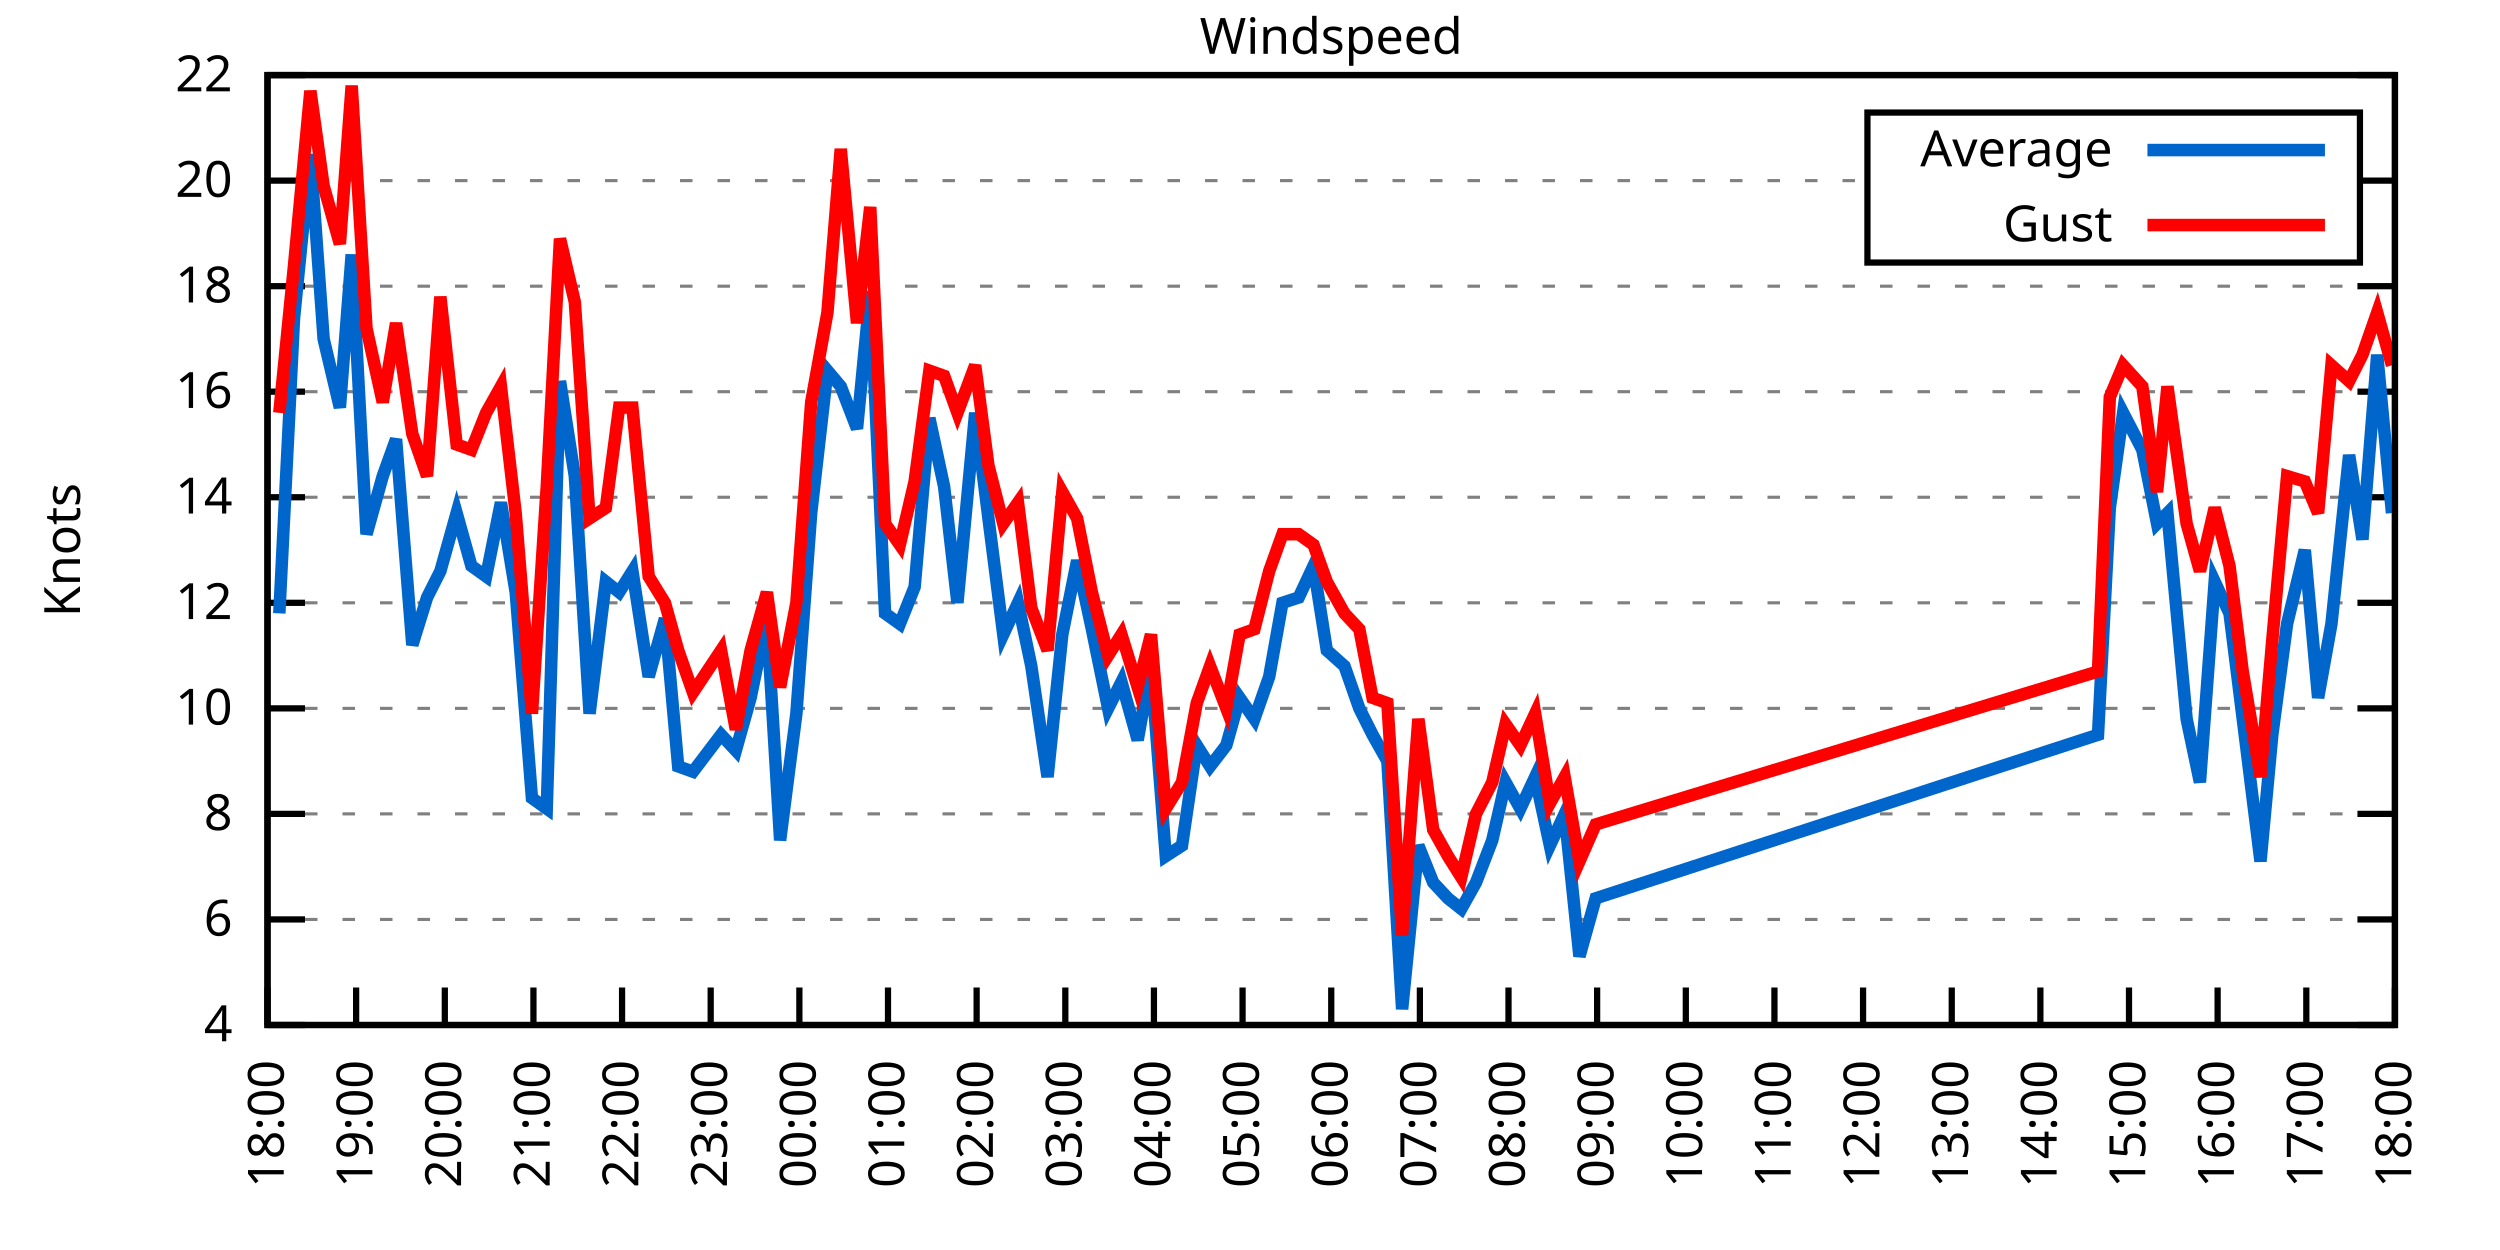
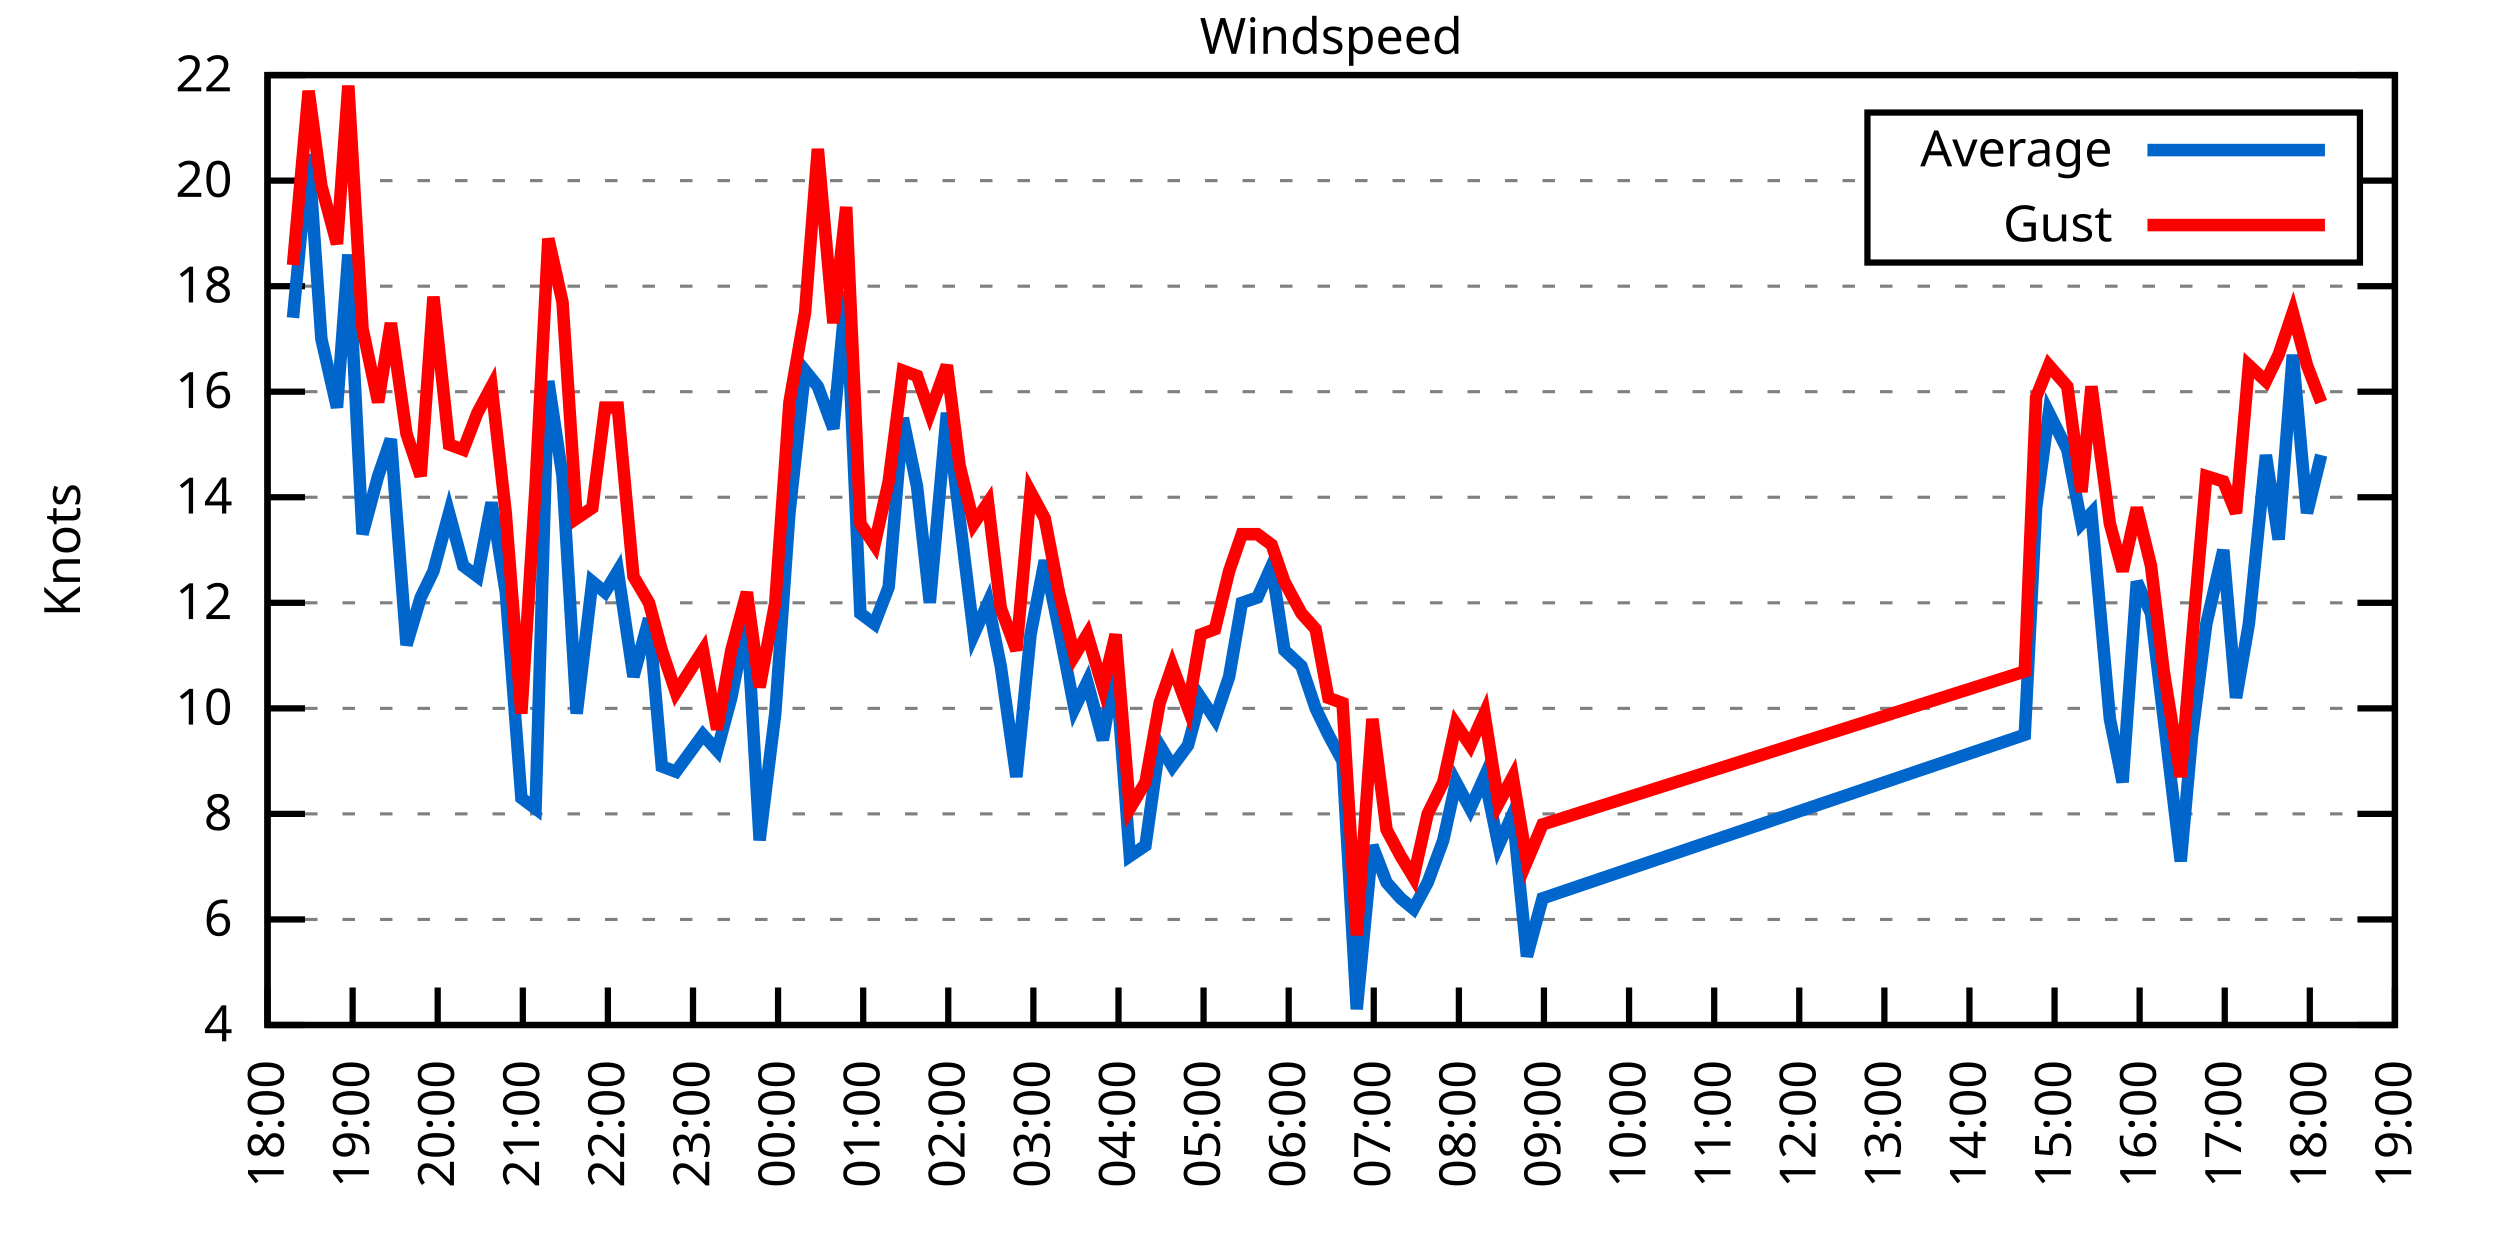
<svg xmlns="http://www.w3.org/2000/svg" xmlns:xlink="http://www.w3.org/1999/xlink" width="400" height="200" viewBox="0 0 400 200">
  <g id="gnuplot_canvas">
    <rect x="0" y="0" width="400" height="200" fill="none" />
    <defs>
      <circle id="gpDot" r="0.5" stroke-width="0.5" stroke="currentColor" />
      <path id="gpPt0" stroke-width="0.333" stroke="currentColor" d="M-1,0 h2 M0,-1 v2" />
      <path id="gpPt1" stroke-width="0.333" stroke="currentColor" d="M-1,-1 L1,1 M1,-1 L-1,1" />
      <path id="gpPt2" stroke-width="0.333" stroke="currentColor" d="M-1,0 L1,0 M0,-1 L0,1 M-1,-1 L1,1 M-1,1 L1,-1" />
      <rect id="gpPt3" stroke-width="0.333" stroke="currentColor" x="-1" y="-1" width="2" height="2" />
      <rect id="gpPt4" stroke-width="0.333" stroke="currentColor" fill="currentColor" x="-1" y="-1" width="2" height="2" />
      <circle id="gpPt5" stroke-width="0.333" stroke="currentColor" cx="0" cy="0" r="1" />
      <use xlink:href="#gpPt5" id="gpPt6" fill="currentColor" stroke="none" />
      <path id="gpPt7" stroke-width="0.333" stroke="currentColor" d="M0,-1.33 L-1.33,0.67 L1.33,0.67 z" />
      <use xlink:href="#gpPt7" id="gpPt8" fill="currentColor" stroke="none" />
      <use xlink:href="#gpPt7" id="gpPt9" stroke="currentColor" transform="rotate(180)" />
      <use xlink:href="#gpPt9" id="gpPt10" fill="currentColor" stroke="none" />
      <use xlink:href="#gpPt3" id="gpPt11" stroke="currentColor" transform="rotate(45)" />
      <use xlink:href="#gpPt11" id="gpPt12" fill="currentColor" stroke="none" />
      <path id="gpPt13" stroke-width="0.333" stroke="currentColor" d="M0,1.330 L1.265,0.411 L0.782,-1.067 L-0.782,-1.076 L-1.265,0.411 z" />
      <use xlink:href="#gpPt13" id="gpPt14" fill="currentColor" stroke="none" />
      <filter id="textbox" filterUnits="objectBoundingBox" x="0" y="0" height="1" width="1">
        <feFlood flood-color="white" flood-opacity="1" result="bgnd" />
        <feComposite in="SourceGraphic" in2="bgnd" operator="atop" />
      </filter>
      <filter id="greybox" filterUnits="objectBoundingBox" x="0" y="0" height="1" width="1">
        <feFlood flood-color="lightgrey" flood-opacity="1" result="grey" />
        <feComposite in="SourceGraphic" in2="grey" operator="atop" />
      </filter>
    </defs>
    <g fill="none" color="white" stroke="currentColor" stroke-width="1.00" stroke-linecap="butt" stroke-linejoin="miter">
</g>
    <g fill="none" color="black" stroke="currentColor" stroke-width="1.00" stroke-linecap="butt" stroke-linejoin="miter">
      <g stroke="none" shape-rendering="crispEdges">
        <polygon fill="rgb(255, 255, 255)" points="42.80,164.00 383.18,164.00 383.18,12.02 42.80,12.02 " />
      </g>
    </g>
    <g fill="none" color="black" stroke="currentColor" stroke-width="1.00" stroke-linecap="butt" stroke-linejoin="miter">
</g>
    <g fill="none" color="black" stroke="black" stroke-width="0.50" stroke-linecap="butt" stroke-linejoin="miter">
</g>
    <g fill="none" color="gray" stroke="currentColor" stroke-width="0.50" stroke-linecap="butt" stroke-linejoin="miter">
      <path stroke="gray" stroke-dasharray="2,4" class="gridline" d="M42.80,164.00 L383.19,164.00  " />
    </g>
    <g fill="none" color="gray" stroke="gray" stroke-width="1.00" stroke-linecap="butt" stroke-linejoin="miter">
</g>
    <g fill="none" color="black" stroke="currentColor" stroke-width="1.00" stroke-linecap="butt" stroke-linejoin="miter">
      <path stroke="black" d="M42.80,164.00 L48.80,164.00 M383.19,164.00 L377.19,164.00  " />
      <g transform="translate(37.20,166.60)" stroke="none" fill="black" font-family="Sans" font-size="8.00" text-anchor="end">
        <text>
          <tspan font-family="Sans"> 4</tspan>
        </text>
      </g>
    </g>
    <g fill="none" color="black" stroke="currentColor" stroke-width="1.00" stroke-linecap="butt" stroke-linejoin="miter">
</g>
    <g fill="none" color="black" stroke="black" stroke-width="0.50" stroke-linecap="butt" stroke-linejoin="miter">
</g>
    <g fill="none" color="gray" stroke="currentColor" stroke-width="0.50" stroke-linecap="butt" stroke-linejoin="miter">
      <path stroke="gray" stroke-dasharray="2,4" class="gridline" d="M42.80,147.11 L383.19,147.11  " />
    </g>
    <g fill="none" color="gray" stroke="gray" stroke-width="1.00" stroke-linecap="butt" stroke-linejoin="miter">
</g>
    <g fill="none" color="black" stroke="currentColor" stroke-width="1.00" stroke-linecap="butt" stroke-linejoin="miter">
      <path stroke="black" d="M42.80,147.11 L48.80,147.11 M383.19,147.11 L377.19,147.11  " />
      <g transform="translate(37.20,149.71)" stroke="none" fill="black" font-family="Sans" font-size="8.00" text-anchor="end">
        <text>
          <tspan font-family="Sans"> 6</tspan>
        </text>
      </g>
    </g>
    <g fill="none" color="black" stroke="currentColor" stroke-width="1.00" stroke-linecap="butt" stroke-linejoin="miter">
</g>
    <g fill="none" color="black" stroke="black" stroke-width="0.50" stroke-linecap="butt" stroke-linejoin="miter">
</g>
    <g fill="none" color="gray" stroke="currentColor" stroke-width="0.50" stroke-linecap="butt" stroke-linejoin="miter">
      <path stroke="gray" stroke-dasharray="2,4" class="gridline" d="M42.80,130.22 L383.19,130.22  " />
    </g>
    <g fill="none" color="gray" stroke="gray" stroke-width="1.00" stroke-linecap="butt" stroke-linejoin="miter">
</g>
    <g fill="none" color="black" stroke="currentColor" stroke-width="1.00" stroke-linecap="butt" stroke-linejoin="miter">
      <path stroke="black" d="M42.80,130.22 L48.80,130.22 M383.19,130.22 L377.19,130.22  " />
      <g transform="translate(37.20,132.82)" stroke="none" fill="black" font-family="Sans" font-size="8.00" text-anchor="end">
        <text>
          <tspan font-family="Sans"> 8</tspan>
        </text>
      </g>
    </g>
    <g fill="none" color="black" stroke="currentColor" stroke-width="1.00" stroke-linecap="butt" stroke-linejoin="miter">
</g>
    <g fill="none" color="black" stroke="black" stroke-width="0.50" stroke-linecap="butt" stroke-linejoin="miter">
</g>
    <g fill="none" color="gray" stroke="currentColor" stroke-width="0.50" stroke-linecap="butt" stroke-linejoin="miter">
      <path stroke="gray" stroke-dasharray="2,4" class="gridline" d="M42.80,113.34 L383.19,113.34  " />
    </g>
    <g fill="none" color="gray" stroke="gray" stroke-width="1.00" stroke-linecap="butt" stroke-linejoin="miter">
</g>
    <g fill="none" color="black" stroke="currentColor" stroke-width="1.00" stroke-linecap="butt" stroke-linejoin="miter">
      <path stroke="black" d="M42.80,113.34 L48.80,113.34 M383.19,113.34 L377.19,113.34  " />
      <g transform="translate(37.20,115.94)" stroke="none" fill="black" font-family="Sans" font-size="8.00" text-anchor="end">
        <text>
          <tspan font-family="Sans"> 10</tspan>
        </text>
      </g>
    </g>
    <g fill="none" color="black" stroke="currentColor" stroke-width="1.00" stroke-linecap="butt" stroke-linejoin="miter">
</g>
    <g fill="none" color="black" stroke="black" stroke-width="0.50" stroke-linecap="butt" stroke-linejoin="miter">
</g>
    <g fill="none" color="gray" stroke="currentColor" stroke-width="0.50" stroke-linecap="butt" stroke-linejoin="miter">
      <path stroke="gray" stroke-dasharray="2,4" class="gridline" d="M42.80,96.45 L383.19,96.45  " />
    </g>
    <g fill="none" color="gray" stroke="gray" stroke-width="1.00" stroke-linecap="butt" stroke-linejoin="miter">
</g>
    <g fill="none" color="black" stroke="currentColor" stroke-width="1.00" stroke-linecap="butt" stroke-linejoin="miter">
      <path stroke="black" d="M42.80,96.45 L48.80,96.45 M383.19,96.45 L377.19,96.45  " />
      <g transform="translate(37.20,99.05)" stroke="none" fill="black" font-family="Sans" font-size="8.00" text-anchor="end">
        <text>
          <tspan font-family="Sans"> 12</tspan>
        </text>
      </g>
    </g>
    <g fill="none" color="black" stroke="currentColor" stroke-width="1.00" stroke-linecap="butt" stroke-linejoin="miter">
</g>
    <g fill="none" color="black" stroke="black" stroke-width="0.50" stroke-linecap="butt" stroke-linejoin="miter">
</g>
    <g fill="none" color="gray" stroke="currentColor" stroke-width="0.50" stroke-linecap="butt" stroke-linejoin="miter">
      <path stroke="gray" stroke-dasharray="2,4" class="gridline" d="M42.80,79.56 L383.19,79.56  " />
    </g>
    <g fill="none" color="gray" stroke="gray" stroke-width="1.00" stroke-linecap="butt" stroke-linejoin="miter">
</g>
    <g fill="none" color="black" stroke="currentColor" stroke-width="1.00" stroke-linecap="butt" stroke-linejoin="miter">
      <path stroke="black" d="M42.80,79.56 L48.80,79.56 M383.19,79.56 L377.19,79.56  " />
      <g transform="translate(37.20,82.16)" stroke="none" fill="black" font-family="Sans" font-size="8.00" text-anchor="end">
        <text>
          <tspan font-family="Sans"> 14</tspan>
        </text>
      </g>
    </g>
    <g fill="none" color="black" stroke="currentColor" stroke-width="1.00" stroke-linecap="butt" stroke-linejoin="miter">
</g>
    <g fill="none" color="black" stroke="black" stroke-width="0.50" stroke-linecap="butt" stroke-linejoin="miter">
</g>
    <g fill="none" color="gray" stroke="currentColor" stroke-width="0.50" stroke-linecap="butt" stroke-linejoin="miter">
      <path stroke="gray" stroke-dasharray="2,4" class="gridline" d="M42.80,62.67 L383.19,62.67  " />
    </g>
    <g fill="none" color="gray" stroke="gray" stroke-width="1.00" stroke-linecap="butt" stroke-linejoin="miter">
</g>
    <g fill="none" color="black" stroke="currentColor" stroke-width="1.00" stroke-linecap="butt" stroke-linejoin="miter">
      <path stroke="black" d="M42.80,62.67 L48.80,62.67 M383.19,62.67 L377.19,62.67  " />
      <g transform="translate(37.20,65.27)" stroke="none" fill="black" font-family="Sans" font-size="8.00" text-anchor="end">
        <text>
          <tspan font-family="Sans"> 16</tspan>
        </text>
      </g>
    </g>
    <g fill="none" color="black" stroke="currentColor" stroke-width="1.00" stroke-linecap="butt" stroke-linejoin="miter">
</g>
    <g fill="none" color="black" stroke="black" stroke-width="0.50" stroke-linecap="butt" stroke-linejoin="miter">
</g>
    <g fill="none" color="gray" stroke="currentColor" stroke-width="0.50" stroke-linecap="butt" stroke-linejoin="miter">
      <path stroke="gray" stroke-dasharray="2,4" class="gridline" d="M42.80,45.79 L383.19,45.79  " />
    </g>
    <g fill="none" color="gray" stroke="gray" stroke-width="1.00" stroke-linecap="butt" stroke-linejoin="miter">
</g>
    <g fill="none" color="black" stroke="currentColor" stroke-width="1.00" stroke-linecap="butt" stroke-linejoin="miter">
      <path stroke="black" d="M42.80,45.79 L48.80,45.79 M383.19,45.79 L377.19,45.79  " />
      <g transform="translate(37.20,48.39)" stroke="none" fill="black" font-family="Sans" font-size="8.00" text-anchor="end">
        <text>
          <tspan font-family="Sans"> 18</tspan>
        </text>
      </g>
    </g>
    <g fill="none" color="black" stroke="currentColor" stroke-width="1.00" stroke-linecap="butt" stroke-linejoin="miter">
</g>
    <g fill="none" color="black" stroke="black" stroke-width="0.50" stroke-linecap="butt" stroke-linejoin="miter">
</g>
    <g fill="none" color="gray" stroke="currentColor" stroke-width="0.50" stroke-linecap="butt" stroke-linejoin="miter">
      <path stroke="gray" stroke-dasharray="2,4" class="gridline" d="M42.80,28.90 L298.79,28.90 M377.59,28.90 L383.19,28.90  " />
    </g>
    <g fill="none" color="gray" stroke="gray" stroke-width="1.00" stroke-linecap="butt" stroke-linejoin="miter">
</g>
    <g fill="none" color="black" stroke="currentColor" stroke-width="1.00" stroke-linecap="butt" stroke-linejoin="miter">
      <path stroke="black" d="M42.80,28.90 L48.80,28.90 M383.19,28.90 L377.19,28.90  " />
      <g transform="translate(37.20,31.50)" stroke="none" fill="black" font-family="Sans" font-size="8.00" text-anchor="end">
        <text>
          <tspan font-family="Sans"> 20</tspan>
        </text>
      </g>
    </g>
    <g fill="none" color="black" stroke="currentColor" stroke-width="1.00" stroke-linecap="butt" stroke-linejoin="miter">
</g>
    <g fill="none" color="black" stroke="black" stroke-width="0.50" stroke-linecap="butt" stroke-linejoin="miter">
</g>
    <g fill="none" color="gray" stroke="currentColor" stroke-width="0.50" stroke-linecap="butt" stroke-linejoin="miter">
      <path stroke="gray" stroke-dasharray="2,4" class="gridline" d="M42.80,12.01 L383.19,12.01  " />
    </g>
    <g fill="none" color="gray" stroke="gray" stroke-width="1.00" stroke-linecap="butt" stroke-linejoin="miter">
</g>
    <g fill="none" color="black" stroke="currentColor" stroke-width="1.00" stroke-linecap="butt" stroke-linejoin="miter">
      <path stroke="black" d="M42.80,12.01 L48.80,12.01 M383.19,12.01 L377.19,12.01  " />
      <g transform="translate(37.20,14.61)" stroke="none" fill="black" font-family="Sans" font-size="8.00" text-anchor="end">
        <text>
          <tspan font-family="Sans"> 22</tspan>
        </text>
      </g>
    </g>
    <g fill="none" color="black" stroke="currentColor" stroke-width="1.00" stroke-linecap="butt" stroke-linejoin="miter">
      <path stroke="black" d="M42.80,164.00 L42.80,158.00  " />
      <g transform="translate(45.40,169.60) rotate(270.00)" stroke="none" fill="black" font-family="Sans" font-size="8.00" text-anchor="end">
        <text>
          <tspan font-family="Sans">18:00</tspan>
        </text>
      </g>
    </g>
    <g fill="none" color="black" stroke="currentColor" stroke-width="1.00" stroke-linecap="butt" stroke-linejoin="miter">
-       <path stroke="black" d="M56.98,164.00 L56.98,158.00  " />
-       <g transform="translate(59.58,169.60) rotate(270.00)" stroke="none" fill="black" font-family="Sans" font-size="8.00" text-anchor="end">
+       <path stroke="black" d="M56.42,164.00 L56.42,158.00  " />
+       <g transform="translate(59.02,169.60) rotate(270.00)" stroke="none" fill="black" font-family="Sans" font-size="8.00" text-anchor="end">
        <text>
          <tspan font-family="Sans">19:00</tspan>
        </text>
      </g>
    </g>
    <g fill="none" color="black" stroke="currentColor" stroke-width="1.00" stroke-linecap="butt" stroke-linejoin="miter">
-       <path stroke="black" d="M71.17,164.00 L71.17,158.00  " />
-       <g transform="translate(73.77,169.60) rotate(270.00)" stroke="none" fill="black" font-family="Sans" font-size="8.00" text-anchor="end">
+       <path stroke="black" d="M70.03,164.00 L70.03,158.00  " />
+       <g transform="translate(72.63,169.60) rotate(270.00)" stroke="none" fill="black" font-family="Sans" font-size="8.00" text-anchor="end">
        <text>
          <tspan font-family="Sans">20:00</tspan>
        </text>
      </g>
    </g>
    <g fill="none" color="black" stroke="currentColor" stroke-width="1.00" stroke-linecap="butt" stroke-linejoin="miter">
-       <path stroke="black" d="M85.35,164.00 L85.35,158.00  " />
-       <g transform="translate(87.95,169.60) rotate(270.00)" stroke="none" fill="black" font-family="Sans" font-size="8.00" text-anchor="end">
+       <path stroke="black" d="M83.65,164.00 L83.65,158.00  " />
+       <g transform="translate(86.25,169.60) rotate(270.00)" stroke="none" fill="black" font-family="Sans" font-size="8.00" text-anchor="end">
        <text>
          <tspan font-family="Sans">21:00</tspan>
        </text>
      </g>
    </g>
    <g fill="none" color="black" stroke="currentColor" stroke-width="1.00" stroke-linecap="butt" stroke-linejoin="miter">
-       <path stroke="black" d="M99.53,164.00 L99.53,158.00  " />
-       <g transform="translate(102.13,169.60) rotate(270.00)" stroke="none" fill="black" font-family="Sans" font-size="8.00" text-anchor="end">
+       <path stroke="black" d="M97.26,164.00 L97.26,158.00  " />
+       <g transform="translate(99.86,169.60) rotate(270.00)" stroke="none" fill="black" font-family="Sans" font-size="8.00" text-anchor="end">
        <text>
          <tspan font-family="Sans">22:00</tspan>
        </text>
      </g>
    </g>
    <g fill="none" color="black" stroke="currentColor" stroke-width="1.00" stroke-linecap="butt" stroke-linejoin="miter">
-       <path stroke="black" d="M113.71,164.00 L113.71,158.00  " />
-       <g transform="translate(116.31,169.60) rotate(270.00)" stroke="none" fill="black" font-family="Sans" font-size="8.00" text-anchor="end">
+       <path stroke="black" d="M110.88,164.00 L110.88,158.00  " />
+       <g transform="translate(113.48,169.60) rotate(270.00)" stroke="none" fill="black" font-family="Sans" font-size="8.00" text-anchor="end">
        <text>
          <tspan font-family="Sans">23:00</tspan>
        </text>
      </g>
    </g>
    <g fill="none" color="black" stroke="currentColor" stroke-width="1.00" stroke-linecap="butt" stroke-linejoin="miter">
-       <path stroke="black" d="M127.90,164.00 L127.90,158.00  " />
-       <g transform="translate(130.50,169.60) rotate(270.00)" stroke="none" fill="black" font-family="Sans" font-size="8.00" text-anchor="end">
+       <path stroke="black" d="M124.49,164.00 L124.49,158.00  " />
+       <g transform="translate(127.09,169.60) rotate(270.00)" stroke="none" fill="black" font-family="Sans" font-size="8.00" text-anchor="end">
        <text>
          <tspan font-family="Sans">00:00</tspan>
        </text>
      </g>
    </g>
    <g fill="none" color="black" stroke="currentColor" stroke-width="1.00" stroke-linecap="butt" stroke-linejoin="miter">
-       <path stroke="black" d="M142.08,164.00 L142.08,158.00  " />
-       <g transform="translate(144.68,169.60) rotate(270.00)" stroke="none" fill="black" font-family="Sans" font-size="8.00" text-anchor="end">
+       <path stroke="black" d="M138.11,164.00 L138.11,158.00  " />
+       <g transform="translate(140.71,169.60) rotate(270.00)" stroke="none" fill="black" font-family="Sans" font-size="8.00" text-anchor="end">
        <text>
          <tspan font-family="Sans">01:00</tspan>
        </text>
      </g>
    </g>
    <g fill="none" color="black" stroke="currentColor" stroke-width="1.00" stroke-linecap="butt" stroke-linejoin="miter">
-       <path stroke="black" d="M156.26,164.00 L156.26,158.00  " />
-       <g transform="translate(158.86,169.60) rotate(270.00)" stroke="none" fill="black" font-family="Sans" font-size="8.00" text-anchor="end">
+       <path stroke="black" d="M151.72,164.00 L151.72,158.00  " />
+       <g transform="translate(154.32,169.60) rotate(270.00)" stroke="none" fill="black" font-family="Sans" font-size="8.00" text-anchor="end">
        <text>
          <tspan font-family="Sans">02:00</tspan>
        </text>
      </g>
    </g>
    <g fill="none" color="black" stroke="currentColor" stroke-width="1.00" stroke-linecap="butt" stroke-linejoin="miter">
-       <path stroke="black" d="M170.45,164.00 L170.45,158.00  " />
-       <g transform="translate(173.05,169.60) rotate(270.00)" stroke="none" fill="black" font-family="Sans" font-size="8.00" text-anchor="end">
+       <path stroke="black" d="M165.34,164.00 L165.34,158.00  " />
+       <g transform="translate(167.94,169.60) rotate(270.00)" stroke="none" fill="black" font-family="Sans" font-size="8.00" text-anchor="end">
        <text>
          <tspan font-family="Sans">03:00</tspan>
        </text>
      </g>
    </g>
    <g fill="none" color="black" stroke="currentColor" stroke-width="1.00" stroke-linecap="butt" stroke-linejoin="miter">
-       <path stroke="black" d="M184.63,164.00 L184.63,158.00  " />
-       <g transform="translate(187.23,169.60) rotate(270.00)" stroke="none" fill="black" font-family="Sans" font-size="8.00" text-anchor="end">
+       <path stroke="black" d="M178.96,164.00 L178.96,158.00  " />
+       <g transform="translate(181.56,169.60) rotate(270.00)" stroke="none" fill="black" font-family="Sans" font-size="8.00" text-anchor="end">
        <text>
          <tspan font-family="Sans">04:00</tspan>
        </text>
      </g>
    </g>
    <g fill="none" color="black" stroke="currentColor" stroke-width="1.00" stroke-linecap="butt" stroke-linejoin="miter">
-       <path stroke="black" d="M198.81,164.00 L198.81,158.00  " />
-       <g transform="translate(201.41,169.60) rotate(270.00)" stroke="none" fill="black" font-family="Sans" font-size="8.00" text-anchor="end">
+       <path stroke="black" d="M192.57,164.00 L192.57,158.00  " />
+       <g transform="translate(195.17,169.60) rotate(270.00)" stroke="none" fill="black" font-family="Sans" font-size="8.00" text-anchor="end">
        <text>
          <tspan font-family="Sans">05:00</tspan>
        </text>
      </g>
    </g>
    <g fill="none" color="black" stroke="currentColor" stroke-width="1.00" stroke-linecap="butt" stroke-linejoin="miter">
-       <path stroke="black" d="M213.00,164.00 L213.00,158.00  " />
-       <g transform="translate(215.60,169.60) rotate(270.00)" stroke="none" fill="black" font-family="Sans" font-size="8.00" text-anchor="end">
+       <path stroke="black" d="M206.19,164.00 L206.19,158.00  " />
+       <g transform="translate(208.79,169.60) rotate(270.00)" stroke="none" fill="black" font-family="Sans" font-size="8.00" text-anchor="end">
        <text>
          <tspan font-family="Sans">06:00</tspan>
        </text>
      </g>
    </g>
    <g fill="none" color="black" stroke="currentColor" stroke-width="1.00" stroke-linecap="butt" stroke-linejoin="miter">
-       <path stroke="black" d="M227.18,164.00 L227.18,158.00  " />
-       <g transform="translate(229.78,169.60) rotate(270.00)" stroke="none" fill="black" font-family="Sans" font-size="8.00" text-anchor="end">
+       <path stroke="black" d="M219.80,164.00 L219.80,158.00  " />
+       <g transform="translate(222.40,169.60) rotate(270.00)" stroke="none" fill="black" font-family="Sans" font-size="8.00" text-anchor="end">
        <text>
          <tspan font-family="Sans">07:00</tspan>
        </text>
      </g>
    </g>
    <g fill="none" color="black" stroke="currentColor" stroke-width="1.00" stroke-linecap="butt" stroke-linejoin="miter">
-       <path stroke="black" d="M241.36,164.00 L241.36,158.00  " />
-       <g transform="translate(243.96,169.60) rotate(270.00)" stroke="none" fill="black" font-family="Sans" font-size="8.00" text-anchor="end">
+       <path stroke="black" d="M233.42,164.00 L233.42,158.00  " />
+       <g transform="translate(236.02,169.60) rotate(270.00)" stroke="none" fill="black" font-family="Sans" font-size="8.00" text-anchor="end">
        <text>
          <tspan font-family="Sans">08:00</tspan>
        </text>
      </g>
    </g>
    <g fill="none" color="black" stroke="currentColor" stroke-width="1.00" stroke-linecap="butt" stroke-linejoin="miter">
-       <path stroke="black" d="M255.54,164.00 L255.54,158.00  " />
-       <g transform="translate(258.14,169.60) rotate(270.00)" stroke="none" fill="black" font-family="Sans" font-size="8.00" text-anchor="end">
+       <path stroke="black" d="M247.03,164.00 L247.03,158.00  " />
+       <g transform="translate(249.63,169.60) rotate(270.00)" stroke="none" fill="black" font-family="Sans" font-size="8.00" text-anchor="end">
        <text>
          <tspan font-family="Sans">09:00</tspan>
        </text>
      </g>
    </g>
    <g fill="none" color="black" stroke="currentColor" stroke-width="1.00" stroke-linecap="butt" stroke-linejoin="miter">
-       <path stroke="black" d="M269.73,164.00 L269.73,158.00  " />
-       <g transform="translate(272.33,169.60) rotate(270.00)" stroke="none" fill="black" font-family="Sans" font-size="8.00" text-anchor="end">
+       <path stroke="black" d="M260.65,164.00 L260.65,158.00  " />
+       <g transform="translate(263.25,169.60) rotate(270.00)" stroke="none" fill="black" font-family="Sans" font-size="8.00" text-anchor="end">
        <text>
          <tspan font-family="Sans">10:00</tspan>
        </text>
      </g>
    </g>
    <g fill="none" color="black" stroke="currentColor" stroke-width="1.00" stroke-linecap="butt" stroke-linejoin="miter">
-       <path stroke="black" d="M283.91,164.00 L283.91,158.00  " />
-       <g transform="translate(286.51,169.60) rotate(270.00)" stroke="none" fill="black" font-family="Sans" font-size="8.00" text-anchor="end">
+       <path stroke="black" d="M274.27,164.00 L274.27,158.00  " />
+       <g transform="translate(276.87,169.60) rotate(270.00)" stroke="none" fill="black" font-family="Sans" font-size="8.00" text-anchor="end">
        <text>
          <tspan font-family="Sans">11:00</tspan>
        </text>
      </g>
    </g>
    <g fill="none" color="black" stroke="currentColor" stroke-width="1.00" stroke-linecap="butt" stroke-linejoin="miter">
-       <path stroke="black" d="M298.09,164.00 L298.09,158.00  " />
-       <g transform="translate(300.69,169.60) rotate(270.00)" stroke="none" fill="black" font-family="Sans" font-size="8.00" text-anchor="end">
+       <path stroke="black" d="M287.88,164.00 L287.88,158.00  " />
+       <g transform="translate(290.48,169.60) rotate(270.00)" stroke="none" fill="black" font-family="Sans" font-size="8.00" text-anchor="end">
        <text>
          <tspan font-family="Sans">12:00</tspan>
        </text>
      </g>
    </g>
    <g fill="none" color="black" stroke="currentColor" stroke-width="1.00" stroke-linecap="butt" stroke-linejoin="miter">
-       <path stroke="black" d="M312.28,164.00 L312.28,158.00  " />
-       <g transform="translate(314.88,169.60) rotate(270.00)" stroke="none" fill="black" font-family="Sans" font-size="8.00" text-anchor="end">
+       <path stroke="black" d="M301.50,164.00 L301.50,158.00  " />
+       <g transform="translate(304.10,169.60) rotate(270.00)" stroke="none" fill="black" font-family="Sans" font-size="8.00" text-anchor="end">
        <text>
          <tspan font-family="Sans">13:00</tspan>
        </text>
      </g>
    </g>
    <g fill="none" color="black" stroke="currentColor" stroke-width="1.00" stroke-linecap="butt" stroke-linejoin="miter">
-       <path stroke="black" d="M326.46,164.00 L326.46,158.00  " />
-       <g transform="translate(329.06,169.60) rotate(270.00)" stroke="none" fill="black" font-family="Sans" font-size="8.00" text-anchor="end">
+       <path stroke="black" d="M315.11,164.00 L315.11,158.00  " />
+       <g transform="translate(317.71,169.60) rotate(270.00)" stroke="none" fill="black" font-family="Sans" font-size="8.00" text-anchor="end">
        <text>
          <tspan font-family="Sans">14:00</tspan>
        </text>
      </g>
    </g>
    <g fill="none" color="black" stroke="currentColor" stroke-width="1.00" stroke-linecap="butt" stroke-linejoin="miter">
-       <path stroke="black" d="M340.64,164.00 L340.64,158.00  " />
-       <g transform="translate(343.24,169.60) rotate(270.00)" stroke="none" fill="black" font-family="Sans" font-size="8.00" text-anchor="end">
+       <path stroke="black" d="M328.73,164.00 L328.73,158.00  " />
+       <g transform="translate(331.33,169.60) rotate(270.00)" stroke="none" fill="black" font-family="Sans" font-size="8.00" text-anchor="end">
        <text>
          <tspan font-family="Sans">15:00</tspan>
        </text>
      </g>
    </g>
    <g fill="none" color="black" stroke="currentColor" stroke-width="1.00" stroke-linecap="butt" stroke-linejoin="miter">
-       <path stroke="black" d="M354.82,164.00 L354.82,158.00  " />
-       <g transform="translate(357.42,169.60) rotate(270.00)" stroke="none" fill="black" font-family="Sans" font-size="8.00" text-anchor="end">
+       <path stroke="black" d="M342.34,164.00 L342.34,158.00  " />
+       <g transform="translate(344.94,169.60) rotate(270.00)" stroke="none" fill="black" font-family="Sans" font-size="8.00" text-anchor="end">
        <text>
          <tspan font-family="Sans">16:00</tspan>
        </text>
      </g>
    </g>
    <g fill="none" color="black" stroke="currentColor" stroke-width="1.00" stroke-linecap="butt" stroke-linejoin="miter">
-       <path stroke="black" d="M369.01,164.00 L369.01,158.00  " />
-       <g transform="translate(371.61,169.60) rotate(270.00)" stroke="none" fill="black" font-family="Sans" font-size="8.00" text-anchor="end">
+       <path stroke="black" d="M355.96,164.00 L355.96,158.00  " />
+       <g transform="translate(358.56,169.60) rotate(270.00)" stroke="none" fill="black" font-family="Sans" font-size="8.00" text-anchor="end">
        <text>
          <tspan font-family="Sans">17:00</tspan>
+         </text>
+       </g>
+     </g>
+     <g fill="none" color="black" stroke="currentColor" stroke-width="1.00" stroke-linecap="butt" stroke-linejoin="miter">
+       <path stroke="black" d="M369.57,164.00 L369.57,158.00  " />
+       <g transform="translate(372.17,169.60) rotate(270.00)" stroke="none" fill="black" font-family="Sans" font-size="8.00" text-anchor="end">
+         <text>
+           <tspan font-family="Sans">18:00</tspan>
        </text>
      </g>
    </g>
    <g fill="none" color="black" stroke="currentColor" stroke-width="1.00" stroke-linecap="butt" stroke-linejoin="miter">
      <path stroke="black" d="M383.19,164.00 L383.19,158.00  " />
      <g transform="translate(385.79,169.60) rotate(270.00)" stroke="none" fill="black" font-family="Sans" font-size="8.00" text-anchor="end">
        <text>
-           <tspan font-family="Sans">18:00</tspan>
+           <tspan font-family="Sans">19:00</tspan>
        </text>
      </g>
    </g>
    <g fill="none" color="black" stroke="currentColor" stroke-width="1.00" stroke-linecap="butt" stroke-linejoin="miter">
</g>
    <g fill="none" color="black" stroke="currentColor" stroke-width="1.00" stroke-linecap="butt" stroke-linejoin="miter">
      <path stroke="black" d="M42.80,12.01 L42.80,164.00 L383.19,164.00 L383.19,12.01 L42.80,12.01 Z  " />
    </g>
    <g fill="none" color="black" stroke="currentColor" stroke-width="1.00" stroke-linecap="butt" stroke-linejoin="miter">
</g>
    <g fill="none" color="black" stroke="currentColor" stroke-width="1.00" stroke-linecap="butt" stroke-linejoin="miter">
      <path stroke="black" d="M298.79,42.01 L298.79,18.01 L377.59,18.01 L377.59,42.01 L298.79,42.01 Z  " />
    </g>
    <g id="Windspeed_plot_1">
      <g fill="none" color="white" stroke="black" stroke-width="2.00" stroke-linecap="butt" stroke-linejoin="miter">
</g>
      <g fill="none" color="black" stroke="currentColor" stroke-width="2.00" stroke-linecap="butt" stroke-linejoin="miter">
        <g transform="translate(337.99,26.61)" stroke="none" fill="black" font-family="Sans" font-size="8.00" text-anchor="end">
          <text>
            <tspan font-family="Sans">Average</tspan>
          </text>
        </g>
      </g>
      <g fill="none" color="black" stroke="currentColor" stroke-width="2.00" stroke-linecap="butt" stroke-linejoin="miter">
-         <path stroke="rgb(  0, 102, 204)" d="M343.59,24.01 L371.99,24.01 M44.69,98.14 L47.05,50.85 L49.66,24.68 L51.78,54.23 L54.38,65.21 L56.27,40.72   L58.64,85.47 L61.24,76.18 L63.37,70.27 L65.97,103.20 L68.33,95.60 L70.46,91.38 L73.06,82.09 L75.42,90.54   L77.78,92.23 L80.15,80.41 L82.51,94.76 L85.11,127.69 L87.48,129.38 L89.60,60.98 L91.97,76.18 L94.33,114.18   L96.93,93.07 L99.06,94.76 L101.19,91.38 L103.79,108.27 L106.39,98.98 L108.51,122.62 L110.88,123.47 L115.37,117.56   L117.73,120.09 L120.10,111.65 L122.70,98.98 L124.82,134.45 L127.42,114.18 L129.79,82.09 L132.39,59.30 L134.52,61.83   L137.12,68.58 L139.24,46.63 L141.61,98.14 L143.97,99.83 L146.34,93.92 L148.70,66.90 L151.06,77.87 L153.19,96.45   L156.03,66.05 L158.15,82.94 L160.52,101.52 L162.88,96.45 L165.01,106.58 L167.61,124.31 L169.97,101.52 L172.34,89.69   L174.70,100.67 L177.30,113.34 L179.43,109.11 L182.03,118.40 L184.16,106.58 L186.52,136.98 L189.12,135.29 L191.48,119.25   L193.61,122.62 L196.21,119.25 L198.34,111.65 L200.70,115.03 L203.07,108.27 L205.19,96.45 L207.79,95.60 L210.16,90.54   L212.29,104.05 L215.12,106.58 L217.49,113.34 L219.61,117.56 L221.98,121.78 L224.34,161.47 L226.94,135.29 L229.31,141.20   L231.67,143.73 L233.80,145.42 L236.16,141.20 L238.76,134.45 L240.89,125.16 L243.25,129.38 L245.62,124.31 L247.98,135.29   L250.34,130.22 L252.71,153.02 L255.31,143.73 L335.68,117.56 L337.57,81.25 L339.70,66.05 L342.77,71.96 L345.13,83.78   L346.79,82.09 L349.86,115.03 L351.99,125.16 L354.35,93.07 L356.72,98.14 L358.84,115.03 L361.68,137.82 L363.57,117.56   L365.93,99.83 L368.77,88.00 L370.90,111.65 L373.03,99.83 L375.86,72.81 L377.99,86.32 L380.35,56.76 L382.72,82.09    " />
+         <path stroke="rgb(  0, 102, 204)" d="M343.59,24.01 L371.99,24.01 M46.88,50.85 L49.38,24.68 L51.42,54.23 L53.92,65.21 L55.73,40.72 L58.00,85.47   L60.50,76.18 L62.54,70.27 L65.04,103.20 L67.31,95.60 L69.35,91.38 L71.85,82.09 L74.12,90.54 L76.39,92.23   L78.65,80.41 L80.92,94.76 L83.42,127.69 L85.69,129.38 L87.73,60.98 L90.00,76.18 L92.27,114.18 L94.77,93.07   L96.81,94.76 L98.85,91.38 L101.35,108.27 L103.84,98.98 L105.89,122.62 L108.15,123.47 L112.47,117.56 L114.74,120.09   L117.01,111.65 L119.50,98.98 L121.54,134.45 L124.04,114.18 L126.31,82.09 L128.81,59.30 L130.85,61.83 L133.34,68.58   L135.39,46.63 L137.66,98.14 L139.92,99.83 L142.19,93.92 L144.46,66.90 L146.73,77.87 L148.77,96.45 L151.50,66.05   L153.54,82.94 L155.81,101.52 L158.08,96.45 L160.12,106.58 L162.62,124.31 L164.89,101.52 L167.16,89.69 L169.43,100.67   L171.92,113.34 L173.96,109.11 L176.46,118.40 L178.50,106.58 L180.77,136.98 L183.27,135.29 L185.54,119.25 L187.58,122.62   L190.08,119.25 L192.12,111.65 L194.39,115.03 L196.66,108.27 L198.70,96.45 L201.19,95.60 L203.46,90.54 L205.51,104.05   L208.23,106.58 L210.50,113.34 L212.54,117.56 L214.81,121.78 L217.08,161.47 L219.58,135.29 L221.85,141.20 L224.11,143.73   L226.16,145.42 L228.43,141.20 L230.92,134.45 L232.96,125.16 L235.23,129.38 L237.50,124.31 L239.77,135.29 L242.04,130.22   L244.31,153.02 L246.81,143.73 L323.96,117.56 L325.78,81.25 L327.82,66.05 L330.77,71.96 L333.04,83.78 L334.63,82.09   L337.58,115.03 L339.62,125.16 L341.89,93.07 L344.16,98.14 L346.20,115.03 L348.92,137.82 L350.74,117.56 L353.01,99.83   L355.73,88.00 L357.77,111.65 L359.82,99.83 L362.54,72.81 L364.58,86.32 L366.85,56.76 L369.12,82.09 L371.39,72.81    " />
      </g>
    </g>
    <g id="Windspeed_plot_2">
      <g fill="none" color="black" stroke="currentColor" stroke-width="2.00" stroke-linecap="butt" stroke-linejoin="miter">
        <g transform="translate(337.99,38.61)" stroke="none" fill="black" font-family="Sans" font-size="8.00" text-anchor="end">
          <text>
            <tspan font-family="Sans">Gust</tspan>
          </text>
        </g>
      </g>
      <g fill="none" color="black" stroke="currentColor" stroke-width="2.00" stroke-linecap="butt" stroke-linejoin="miter">
-         <path stroke="rgb(255,   0,   0)" d="M343.59,36.01 L371.99,36.01 M44.69,66.05 L47.05,42.41 L49.66,14.54 L51.78,29.74 L54.38,39.03 L56.27,13.70   L58.64,52.54 L61.24,64.36 L63.37,51.70 L65.97,69.43 L68.33,76.18 L70.46,47.47 L73.06,71.12 L75.42,71.96   L77.78,66.05 L80.15,61.83 L82.51,82.09 L85.11,114.18 L87.48,77.87 L89.60,38.19 L91.97,48.32 L94.33,82.94   L96.93,81.25 L99.06,65.21 L101.19,65.21 L103.79,92.23 L106.39,96.45 L108.51,104.05 L110.88,110.80 L115.37,104.05   L117.73,116.71 L120.10,104.05 L122.70,94.76 L124.82,109.96 L127.42,96.45 L129.79,64.36 L132.39,50.01 L134.52,23.83   L137.12,51.70 L139.24,33.12 L141.61,83.78 L143.97,87.16 L146.34,77.03 L148.70,59.30 L151.06,60.14 L153.19,66.05   L156.03,58.45 L158.15,74.49 L160.52,83.78 L162.88,80.41 L165.01,97.29 L167.61,104.05 L169.97,78.72 L172.34,82.94   L174.70,94.76 L177.30,104.89 L179.43,101.52 L182.03,109.96 L184.16,101.52 L186.52,129.38 L189.12,125.16 L191.48,112.49   L193.61,106.58 L196.21,113.34 L198.34,101.52 L200.70,100.67 L203.07,91.38 L205.19,85.47 L207.79,85.47 L210.16,87.16   L212.29,93.07 L215.12,98.14 L217.49,100.67 L219.61,111.65 L221.98,112.49 L224.34,149.65 L226.94,115.03 L229.31,132.76   L231.67,136.98 L233.80,140.36 L236.16,130.22 L238.76,125.16 L240.89,115.87 L243.25,119.25 L245.62,114.18 L247.98,128.54   L250.34,124.31 L252.71,137.82 L255.31,131.91 L335.68,107.43 L337.57,63.52 L339.70,58.45 L342.77,61.83 L345.13,78.72   L346.79,61.83 L349.86,83.78 L351.99,91.38 L354.35,81.25 L356.72,90.54 L358.84,107.43 L361.68,124.31 L363.57,102.36   L365.93,76.18 L368.77,77.03 L370.90,82.09 L373.03,58.45 L375.86,60.98 L377.99,56.76 L380.35,50.01 L382.72,58.45    " />
+         <path stroke="rgb(255,   0,   0)" d="M343.59,36.01 L371.99,36.01 M46.88,42.41 L49.38,14.54 L51.42,29.74 L53.92,39.03 L55.73,13.70 L58.00,52.54   L60.50,64.36 L62.54,51.70 L65.04,69.43 L67.31,76.18 L69.35,47.47 L71.85,71.12 L74.12,71.96 L76.39,66.05   L78.65,61.83 L80.92,82.09 L83.42,114.18 L85.69,77.87 L87.73,38.19 L90.00,48.32 L92.27,82.94 L94.77,81.25   L96.81,65.21 L98.85,65.21 L101.35,92.23 L103.84,96.45 L105.89,104.05 L108.15,110.80 L112.47,104.05 L114.74,116.71   L117.01,104.05 L119.50,94.76 L121.54,109.96 L124.04,96.45 L126.31,64.36 L128.81,50.01 L130.85,23.83 L133.34,51.70   L135.39,33.12 L137.66,83.78 L139.92,87.16 L142.19,77.03 L144.46,59.30 L146.73,60.14 L148.77,66.05 L151.50,58.45   L153.54,74.49 L155.81,83.78 L158.08,80.41 L160.12,97.29 L162.62,104.05 L164.89,78.72 L167.16,82.94 L169.43,94.76   L171.92,104.89 L173.96,101.52 L176.46,109.96 L178.50,101.52 L180.77,129.38 L183.27,125.16 L185.54,112.49 L187.58,106.58   L190.08,113.34 L192.12,101.52 L194.39,100.67 L196.66,91.38 L198.70,85.47 L201.19,85.47 L203.46,87.16 L205.51,93.07   L208.23,98.14 L210.50,100.67 L212.54,111.65 L214.81,112.49 L217.08,149.65 L219.58,115.03 L221.85,132.76 L224.11,136.98   L226.16,140.36 L228.43,130.22 L230.92,125.16 L232.96,115.87 L235.23,119.25 L237.50,114.18 L239.77,128.54 L242.04,124.31   L244.31,137.82 L246.81,131.91 L323.96,107.43 L325.78,63.52 L327.82,58.45 L330.77,61.83 L333.04,78.72 L334.63,61.83   L337.58,83.78 L339.62,91.38 L341.89,81.25 L344.16,90.54 L346.20,107.43 L348.92,124.31 L350.74,102.36 L353.01,76.18   L355.73,77.03 L357.77,82.09 L359.82,58.45 L362.54,60.98 L364.58,56.76 L366.85,50.01 L369.12,58.45 L371.39,64.36    " />
      </g>
    </g>
    <g fill="none" color="black" stroke="currentColor" stroke-width="2.00" stroke-linecap="butt" stroke-linejoin="miter">
</g>
    <g fill="none" color="black" stroke="black" stroke-width="1.00" stroke-linecap="butt" stroke-linejoin="miter">
</g>
    <g fill="none" color="black" stroke="currentColor" stroke-width="1.00" stroke-linecap="butt" stroke-linejoin="miter">
      <path stroke="black" d="M42.80,12.01 L42.80,164.00 L383.19,164.00 L383.19,12.01 L42.80,12.01 Z  " />
      <g transform="translate(12.80,88.01) rotate(270.00)" stroke="none" fill="black" font-family="Sans" font-size="8.00" text-anchor="middle">
        <text>
          <tspan font-family="Sans">Knots</tspan>
        </text>
      </g>
    </g>
    <g fill="none" color="black" stroke="currentColor" stroke-width="1.00" stroke-linecap="butt" stroke-linejoin="miter">
</g>
    <g fill="none" color="black" stroke="currentColor" stroke-width="1.00" stroke-linecap="butt" stroke-linejoin="miter">
      <g transform="translate(212.99,8.61)" stroke="none" fill="black" font-family="Sans" font-size="8.00" text-anchor="middle">
        <text>
          <tspan font-family="Sans">Windspeed</tspan>
        </text>
      </g>
    </g>
    <g fill="none" color="black" stroke="currentColor" stroke-width="1.00" stroke-linecap="butt" stroke-linejoin="miter">
</g>
  </g>
</svg>
